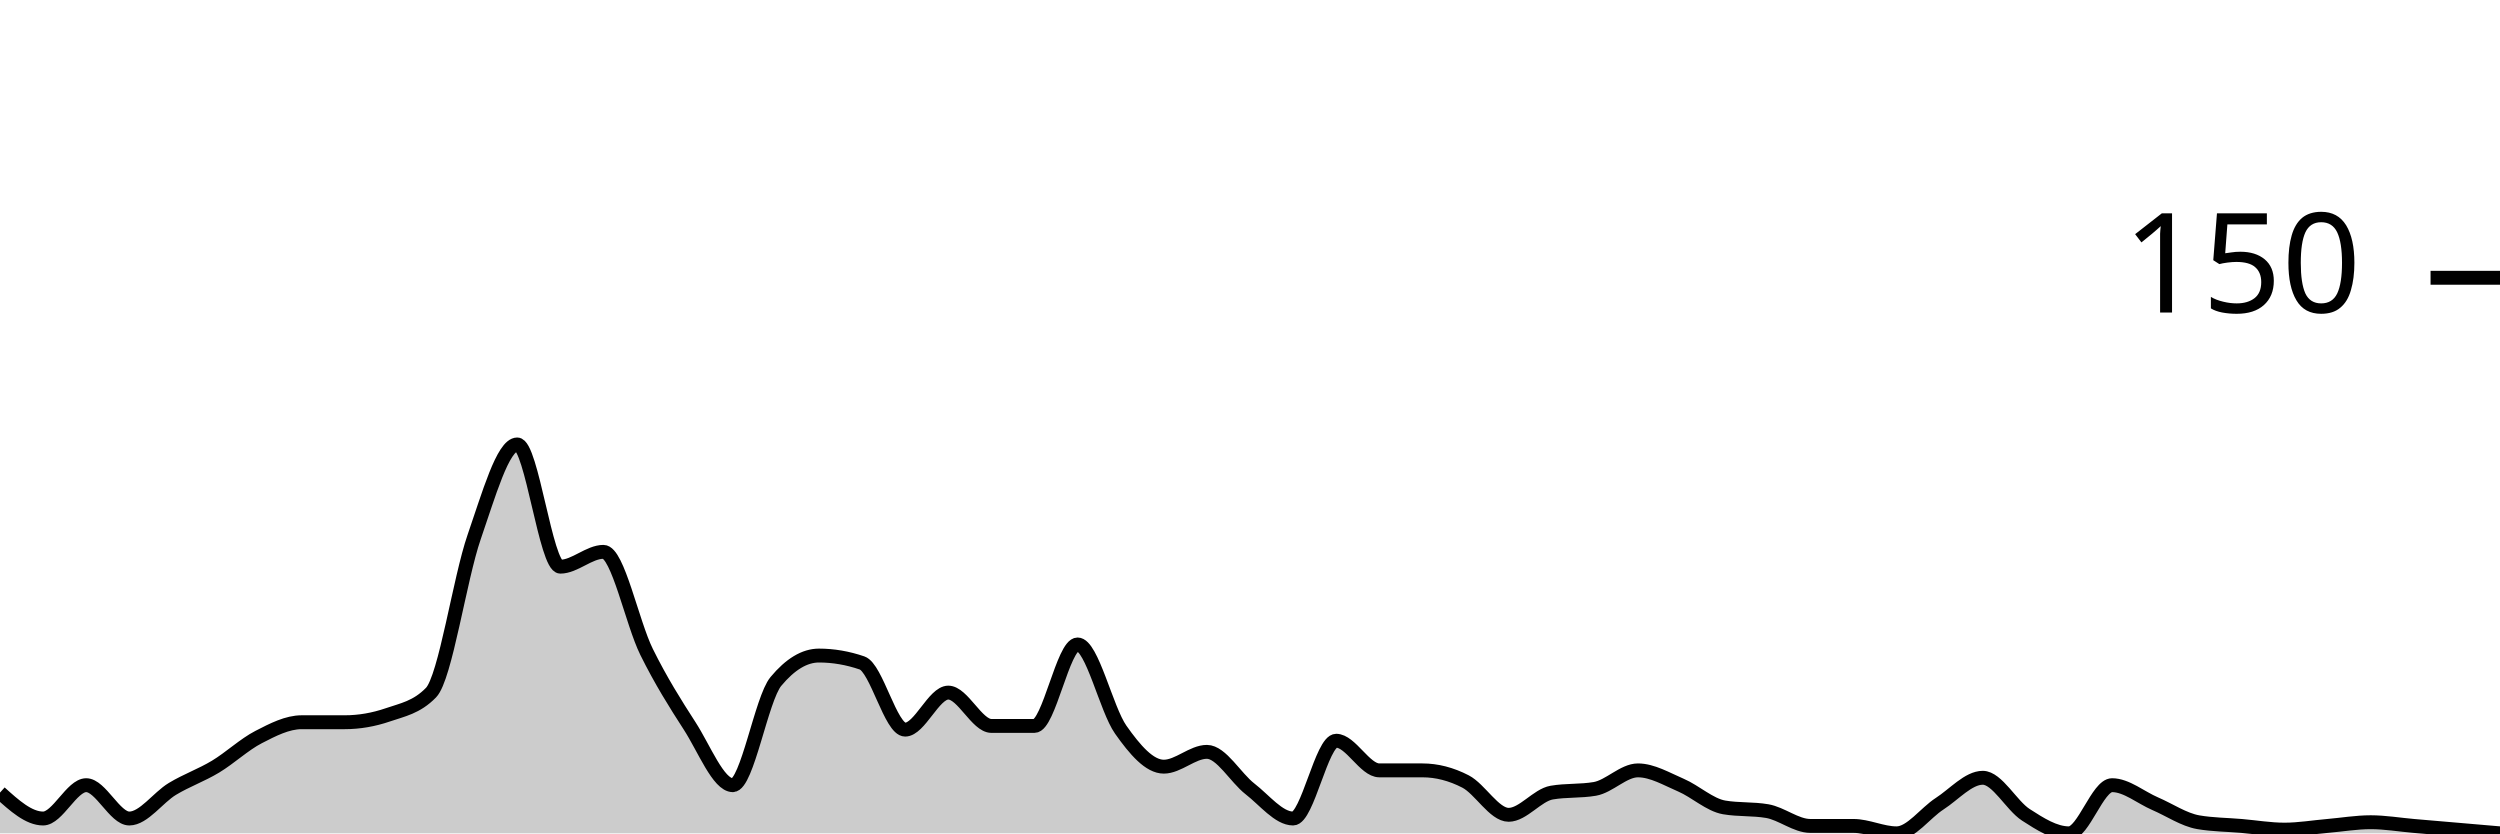
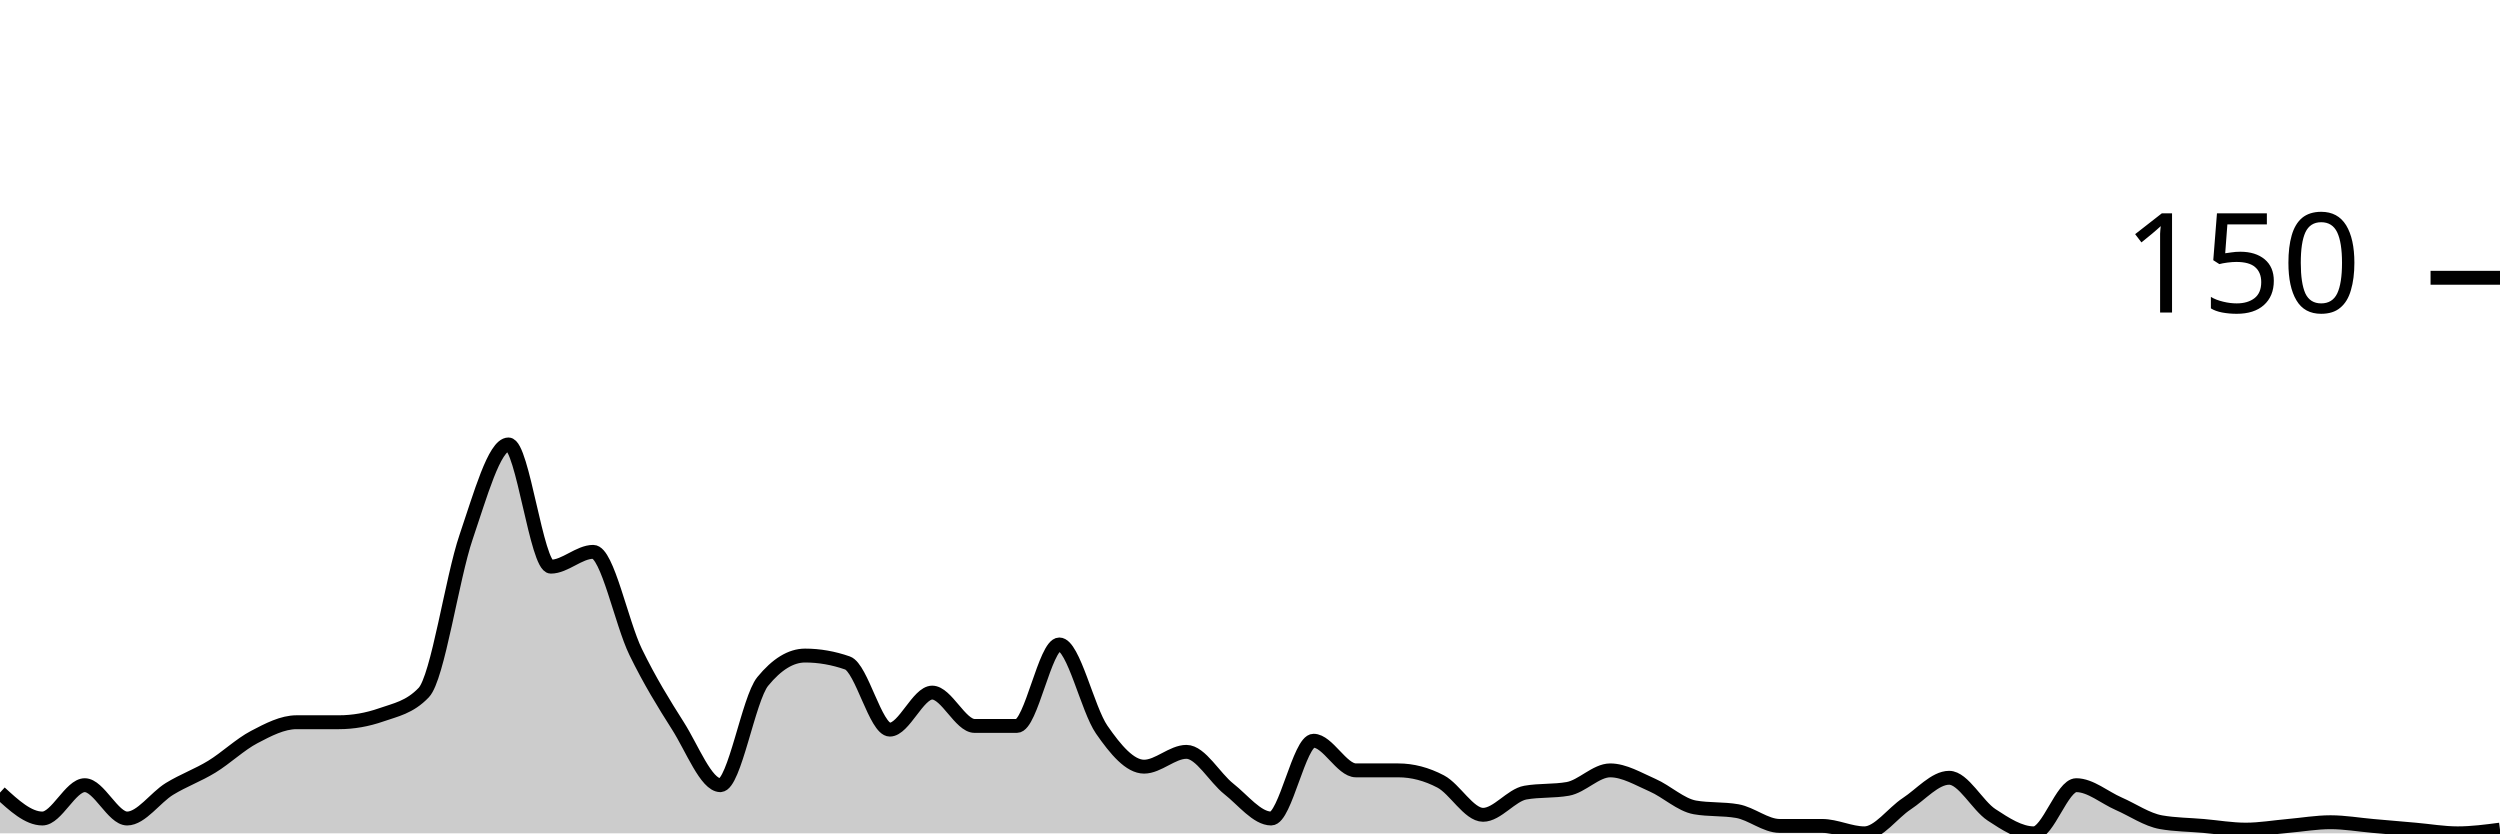
<svg xmlns="http://www.w3.org/2000/svg" viewBox="0 0 180 60">
  <g transform="translate(0,20)">
-     <path class="area" fill="rgba(0, 0, 0, 0.2)" d="M0,37.067C1.034,38,2.069,38.933,3.103,38.933C4.138,38.933,5.172,36.533,6.207,36.533C7.241,36.533,8.276,38.933,9.31,38.933C10.345,38.933,11.379,37.422,12.414,36.8C13.448,36.178,14.483,35.822,15.517,35.2C16.552,34.578,17.586,33.6,18.621,33.067C19.655,32.533,20.69,32,21.724,32C22.759,32,23.793,32,24.828,32C25.862,32,26.897,31.822,27.931,31.467C28.966,31.111,30,30.933,31.034,29.867C32.069,28.8,33.103,21.644,34.138,18.667C35.172,15.689,36.207,12,37.241,12C38.276,12,39.31,20.8,40.345,20.8C41.379,20.8,42.414,19.733,43.448,19.733C44.483,19.733,45.517,24.844,46.552,26.933C47.586,29.022,48.621,30.667,49.655,32.267C50.69,33.867,51.724,36.533,52.759,36.533C53.793,36.533,54.828,30.311,55.862,29.067C56.897,27.822,57.931,27.2,58.966,27.2C60,27.2,61.034,27.378,62.069,27.733C63.103,28.089,64.138,32.533,65.172,32.533C66.207,32.533,67.241,29.867,68.276,29.867C69.31,29.867,70.345,32.267,71.379,32.267C72.414,32.267,73.448,32.267,74.483,32.267C75.517,32.267,76.552,26.4,77.586,26.4C78.621,26.4,79.655,31.067,80.69,32.533C81.724,34,82.759,35.2,83.793,35.2C84.828,35.2,85.862,34.133,86.897,34.133C87.931,34.133,88.966,36,90,36.8C91.034,37.6,92.069,38.933,93.103,38.933C94.138,38.933,95.172,33.333,96.207,33.333C97.241,33.333,98.276,35.467,99.31,35.467C100.345,35.467,101.379,35.467,102.414,35.467C103.448,35.467,104.483,35.733,105.517,36.267C106.552,36.8,107.586,38.667,108.621,38.667C109.655,38.667,110.69,37.244,111.724,37.067C112.759,36.889,113.793,36.978,114.828,36.8C115.862,36.622,116.897,35.467,117.931,35.467C118.966,35.467,120,36.089,121.034,36.533C122.069,36.978,123.103,37.956,124.138,38.133C125.172,38.311,126.207,38.222,127.241,38.4C128.276,38.578,129.31,39.467,130.345,39.467C131.379,39.467,132.414,39.467,133.448,39.467C134.483,39.467,135.517,40,136.552,40C137.586,40,138.621,38.533,139.655,37.867C140.69,37.2,141.724,36,142.759,36C143.793,36,144.828,38,145.862,38.667C146.897,39.333,147.931,40,148.966,40C150,40,151.034,36.533,152.069,36.533C153.103,36.533,154.138,37.422,155.172,37.867C156.207,38.311,157.241,39.022,158.276,39.2C159.31,39.378,160.345,39.378,161.379,39.467C162.414,39.556,163.448,39.733,164.483,39.733C165.517,39.733,166.552,39.556,167.586,39.467C168.621,39.378,169.655,39.2,170.69,39.2C171.724,39.2,172.759,39.378,173.793,39.467C174.828,39.556,175.862,39.644,176.897,39.733C177.931,39.822,178.966,39.911,180,40L180,40C178.966,40,177.931,40,176.897,40C175.862,40,174.828,40,173.793,40C172.759,40,171.724,40,170.69,40C169.655,40,168.621,40,167.586,40C166.552,40,165.517,40,164.483,40C163.448,40,162.414,40,161.379,40C160.345,40,159.31,40,158.276,40C157.241,40,156.207,40,155.172,40C154.138,40,153.103,40,152.069,40C151.034,40,150,40,148.966,40C147.931,40,146.897,40,145.862,40C144.828,40,143.793,40,142.759,40C141.724,40,140.69,40,139.655,40C138.621,40,137.586,40,136.552,40C135.517,40,134.483,40,133.448,40C132.414,40,131.379,40,130.345,40C129.31,40,128.276,40,127.241,40C126.207,40,125.172,40,124.138,40C123.103,40,122.069,40,121.034,40C120,40,118.966,40,117.931,40C116.897,40,115.862,40,114.828,40C113.793,40,112.759,40,111.724,40C110.69,40,109.655,40,108.621,40C107.586,40,106.552,40,105.517,40C104.483,40,103.448,40,102.414,40C101.379,40,100.345,40,99.31,40C98.276,40,97.241,40,96.207,40C95.172,40,94.138,40,93.103,40C92.069,40,91.034,40,90,40C88.966,40,87.931,40,86.897,40C85.862,40,84.828,40,83.793,40C82.759,40,81.724,40,80.69,40C79.655,40,78.621,40,77.586,40C76.552,40,75.517,40,74.483,40C73.448,40,72.414,40,71.379,40C70.345,40,69.31,40,68.276,40C67.241,40,66.207,40,65.172,40C64.138,40,63.103,40,62.069,40C61.034,40,60,40,58.966,40C57.931,40,56.897,40,55.862,40C54.828,40,53.793,40,52.759,40C51.724,40,50.69,40,49.655,40C48.621,40,47.586,40,46.552,40C45.517,40,44.483,40,43.448,40C42.414,40,41.379,40,40.345,40C39.31,40,38.276,40,37.241,40C36.207,40,35.172,40,34.138,40C33.103,40,32.069,40,31.034,40C30,40,28.966,40,27.931,40C26.897,40,25.862,40,24.828,40C23.793,40,22.759,40,21.724,40C20.69,40,19.655,40,18.621,40C17.586,40,16.552,40,15.517,40C14.483,40,13.448,40,12.414,40C11.379,40,10.345,40,9.31,40C8.276,40,7.241,40,6.207,40C5.172,40,4.138,40,3.103,40C2.069,40,1.034,40,0,40Z" />
-     <path class="line" stroke="black" fill="none" d="M0,37.067C1.034,38,2.069,38.933,3.103,38.933C4.138,38.933,5.172,36.533,6.207,36.533C7.241,36.533,8.276,38.933,9.31,38.933C10.345,38.933,11.379,37.422,12.414,36.8C13.448,36.178,14.483,35.822,15.517,35.2C16.552,34.578,17.586,33.6,18.621,33.067C19.655,32.533,20.69,32,21.724,32C22.759,32,23.793,32,24.828,32C25.862,32,26.897,31.822,27.931,31.467C28.966,31.111,30,30.933,31.034,29.867C32.069,28.8,33.103,21.644,34.138,18.667C35.172,15.689,36.207,12,37.241,12C38.276,12,39.31,20.8,40.345,20.8C41.379,20.8,42.414,19.733,43.448,19.733C44.483,19.733,45.517,24.844,46.552,26.933C47.586,29.022,48.621,30.667,49.655,32.267C50.69,33.867,51.724,36.533,52.759,36.533C53.793,36.533,54.828,30.311,55.862,29.067C56.897,27.822,57.931,27.2,58.966,27.2C60,27.2,61.034,27.378,62.069,27.733C63.103,28.089,64.138,32.533,65.172,32.533C66.207,32.533,67.241,29.867,68.276,29.867C69.31,29.867,70.345,32.267,71.379,32.267C72.414,32.267,73.448,32.267,74.483,32.267C75.517,32.267,76.552,26.4,77.586,26.4C78.621,26.4,79.655,31.067,80.69,32.533C81.724,34,82.759,35.2,83.793,35.2C84.828,35.2,85.862,34.133,86.897,34.133C87.931,34.133,88.966,36,90,36.8C91.034,37.6,92.069,38.933,93.103,38.933C94.138,38.933,95.172,33.333,96.207,33.333C97.241,33.333,98.276,35.467,99.31,35.467C100.345,35.467,101.379,35.467,102.414,35.467C103.448,35.467,104.483,35.733,105.517,36.267C106.552,36.8,107.586,38.667,108.621,38.667C109.655,38.667,110.69,37.244,111.724,37.067C112.759,36.889,113.793,36.978,114.828,36.8C115.862,36.622,116.897,35.467,117.931,35.467C118.966,35.467,120,36.089,121.034,36.533C122.069,36.978,123.103,37.956,124.138,38.133C125.172,38.311,126.207,38.222,127.241,38.4C128.276,38.578,129.31,39.467,130.345,39.467C131.379,39.467,132.414,39.467,133.448,39.467C134.483,39.467,135.517,40,136.552,40C137.586,40,138.621,38.533,139.655,37.867C140.69,37.2,141.724,36,142.759,36C143.793,36,144.828,38,145.862,38.667C146.897,39.333,147.931,40,148.966,40C150,40,151.034,36.533,152.069,36.533C153.103,36.533,154.138,37.422,155.172,37.867C156.207,38.311,157.241,39.022,158.276,39.2C159.31,39.378,160.345,39.378,161.379,39.467C162.414,39.556,163.448,39.733,164.483,39.733C165.517,39.733,166.552,39.556,167.586,39.467C168.621,39.378,169.655,39.2,170.69,39.2C171.724,39.2,172.759,39.378,173.793,39.467C174.828,39.556,175.862,39.644,176.897,39.733C177.931,39.822,178.966,39.911,180,40" />
+     <path class="area" fill="rgba(0, 0, 0, 0.2)" d="M0,37.067C1.017,38,2.034,38.933,3.051,38.933C4.068,38.933,5.085,36.533,6.102,36.533C7.119,36.533,8.136,38.933,9.153,38.933C10.169,38.933,11.186,37.422,12.203,36.8C13.22,36.178,14.237,35.822,15.254,35.2C16.271,34.578,17.288,33.6,18.305,33.067C19.322,32.533,20.339,32,21.356,32C22.373,32,23.39,32,24.407,32C25.424,32,26.441,31.822,27.458,31.467C28.475,31.111,29.492,30.933,30.508,29.867C31.525,28.8,32.542,21.644,33.559,18.667C34.576,15.689,35.593,12,36.61,12C37.627,12,38.644,20.8,39.661,20.8C40.678,20.8,41.695,19.733,42.712,19.733C43.729,19.733,44.746,24.844,45.763,26.933C46.78,29.022,47.797,30.667,48.814,32.267C49.831,33.867,50.847,36.533,51.864,36.533C52.881,36.533,53.898,30.311,54.915,29.067C55.932,27.822,56.949,27.2,57.966,27.2C58.983,27.2,60,27.378,61.017,27.733C62.034,28.089,63.051,32.533,64.068,32.533C65.085,32.533,66.102,29.867,67.119,29.867C68.136,29.867,69.153,32.267,70.169,32.267C71.186,32.267,72.203,32.267,73.22,32.267C74.237,32.267,75.254,26.4,76.271,26.4C77.288,26.4,78.305,31.067,79.322,32.533C80.339,34,81.356,35.2,82.373,35.2C83.39,35.2,84.407,34.133,85.424,34.133C86.441,34.133,87.458,36,88.475,36.8C89.492,37.6,90.508,38.933,91.525,38.933C92.542,38.933,93.559,33.333,94.576,33.333C95.593,33.333,96.61,35.467,97.627,35.467C98.644,35.467,99.661,35.467,100.678,35.467C101.695,35.467,102.712,35.733,103.729,36.267C104.746,36.8,105.763,38.667,106.78,38.667C107.797,38.667,108.814,37.244,109.831,37.067C110.847,36.889,111.864,36.978,112.881,36.8C113.898,36.622,114.915,35.467,115.932,35.467C116.949,35.467,117.966,36.089,118.983,36.533C120,36.978,121.017,37.956,122.034,38.133C123.051,38.311,124.068,38.222,125.085,38.4C126.102,38.578,127.119,39.467,128.136,39.467C129.153,39.467,130.169,39.467,131.186,39.467C132.203,39.467,133.22,40,134.237,40C135.254,40,136.271,38.533,137.288,37.867C138.305,37.2,139.322,36,140.339,36C141.356,36,142.373,38,143.39,38.667C144.407,39.333,145.424,40,146.441,40C147.458,40,148.475,36.533,149.492,36.533C150.508,36.533,151.525,37.422,152.542,37.867C153.559,38.311,154.576,39.022,155.593,39.2C156.61,39.378,157.627,39.378,158.644,39.467C159.661,39.556,160.678,39.733,161.695,39.733C162.712,39.733,163.729,39.556,164.746,39.467C165.763,39.378,166.78,39.2,167.797,39.2C168.814,39.2,169.831,39.378,170.847,39.467C171.864,39.556,172.881,39.644,173.898,39.733C174.915,39.822,175.932,40,176.949,40C177.966,40,178.983,39.867,180,39.733L180,40C178.983,40,177.966,40,176.949,40C175.932,40,174.915,40,173.898,40C172.881,40,171.864,40,170.847,40C169.831,40,168.814,40,167.797,40C166.78,40,165.763,40,164.746,40C163.729,40,162.712,40,161.695,40C160.678,40,159.661,40,158.644,40C157.627,40,156.61,40,155.593,40C154.576,40,153.559,40,152.542,40C151.525,40,150.508,40,149.492,40C148.475,40,147.458,40,146.441,40C145.424,40,144.407,40,143.39,40C142.373,40,141.356,40,140.339,40C139.322,40,138.305,40,137.288,40C136.271,40,135.254,40,134.237,40C133.22,40,132.203,40,131.186,40C130.169,40,129.153,40,128.136,40C127.119,40,126.102,40,125.085,40C124.068,40,123.051,40,122.034,40C121.017,40,120,40,118.983,40C117.966,40,116.949,40,115.932,40C114.915,40,113.898,40,112.881,40C111.864,40,110.847,40,109.831,40C108.814,40,107.797,40,106.78,40C105.763,40,104.746,40,103.729,40C102.712,40,101.695,40,100.678,40C99.661,40,98.644,40,97.627,40C96.61,40,95.593,40,94.576,40C93.559,40,92.542,40,91.525,40C90.508,40,89.492,40,88.475,40C87.458,40,86.441,40,85.424,40C84.407,40,83.39,40,82.373,40C81.356,40,80.339,40,79.322,40C78.305,40,77.288,40,76.271,40C75.254,40,74.237,40,73.22,40C72.203,40,71.186,40,70.169,40C69.153,40,68.136,40,67.119,40C66.102,40,65.085,40,64.068,40C63.051,40,62.034,40,61.017,40C60,40,58.983,40,57.966,40C56.949,40,55.932,40,54.915,40C53.898,40,52.881,40,51.864,40C50.847,40,49.831,40,48.814,40C47.797,40,46.78,40,45.763,40C44.746,40,43.729,40,42.712,40C41.695,40,40.678,40,39.661,40C38.644,40,37.627,40,36.61,40C35.593,40,34.576,40,33.559,40C32.542,40,31.525,40,30.508,40C29.492,40,28.475,40,27.458,40C26.441,40,25.424,40,24.407,40C23.39,40,22.373,40,21.356,40C20.339,40,19.322,40,18.305,40C17.288,40,16.271,40,15.254,40C14.237,40,13.22,40,12.203,40C11.186,40,10.169,40,9.153,40C8.136,40,7.119,40,6.102,40C5.085,40,4.068,40,3.051,40C2.034,40,1.017,40,0,40Z" />
+     <path class="line" stroke="black" fill="none" d="M0,37.067C1.017,38,2.034,38.933,3.051,38.933C4.068,38.933,5.085,36.533,6.102,36.533C7.119,36.533,8.136,38.933,9.153,38.933C10.169,38.933,11.186,37.422,12.203,36.8C13.22,36.178,14.237,35.822,15.254,35.2C16.271,34.578,17.288,33.6,18.305,33.067C19.322,32.533,20.339,32,21.356,32C22.373,32,23.39,32,24.407,32C25.424,32,26.441,31.822,27.458,31.467C28.475,31.111,29.492,30.933,30.508,29.867C31.525,28.8,32.542,21.644,33.559,18.667C34.576,15.689,35.593,12,36.61,12C37.627,12,38.644,20.8,39.661,20.8C40.678,20.8,41.695,19.733,42.712,19.733C43.729,19.733,44.746,24.844,45.763,26.933C46.78,29.022,47.797,30.667,48.814,32.267C49.831,33.867,50.847,36.533,51.864,36.533C52.881,36.533,53.898,30.311,54.915,29.067C55.932,27.822,56.949,27.2,57.966,27.2C58.983,27.2,60,27.378,61.017,27.733C62.034,28.089,63.051,32.533,64.068,32.533C65.085,32.533,66.102,29.867,67.119,29.867C68.136,29.867,69.153,32.267,70.169,32.267C71.186,32.267,72.203,32.267,73.22,32.267C74.237,32.267,75.254,26.4,76.271,26.4C77.288,26.4,78.305,31.067,79.322,32.533C80.339,34,81.356,35.2,82.373,35.2C83.39,35.2,84.407,34.133,85.424,34.133C86.441,34.133,87.458,36,88.475,36.8C89.492,37.6,90.508,38.933,91.525,38.933C92.542,38.933,93.559,33.333,94.576,33.333C95.593,33.333,96.61,35.467,97.627,35.467C98.644,35.467,99.661,35.467,100.678,35.467C101.695,35.467,102.712,35.733,103.729,36.267C104.746,36.8,105.763,38.667,106.78,38.667C107.797,38.667,108.814,37.244,109.831,37.067C110.847,36.889,111.864,36.978,112.881,36.8C113.898,36.622,114.915,35.467,115.932,35.467C116.949,35.467,117.966,36.089,118.983,36.533C120,36.978,121.017,37.956,122.034,38.133C123.051,38.311,124.068,38.222,125.085,38.4C126.102,38.578,127.119,39.467,128.136,39.467C129.153,39.467,130.169,39.467,131.186,39.467C132.203,39.467,133.22,40,134.237,40C135.254,40,136.271,38.533,137.288,37.867C138.305,37.2,139.322,36,140.339,36C141.356,36,142.373,38,143.39,38.667C144.407,39.333,145.424,40,146.441,40C147.458,40,148.475,36.533,149.492,36.533C150.508,36.533,151.525,37.422,152.542,37.867C153.559,38.311,154.576,39.022,155.593,39.2C156.61,39.378,157.627,39.378,158.644,39.467C159.661,39.556,160.678,39.733,161.695,39.733C162.712,39.733,163.729,39.556,164.746,39.467C165.763,39.378,166.78,39.2,167.797,39.2C168.814,39.2,169.831,39.378,170.847,39.467C171.864,39.556,172.881,39.644,173.898,39.733C174.915,39.822,175.932,40,176.949,40C177.966,40,178.983,39.867,180,39.733" />
    <path class="axis-ceiling" stroke-width="1" stroke="black" fill="none" d="M175,0L180,0" />
    <text class="axis-ceiling-label" font-family="sans-serif" text-anchor="end" font-size="10px" x="170" y="2.5">150</text>
  </g>
</svg>
